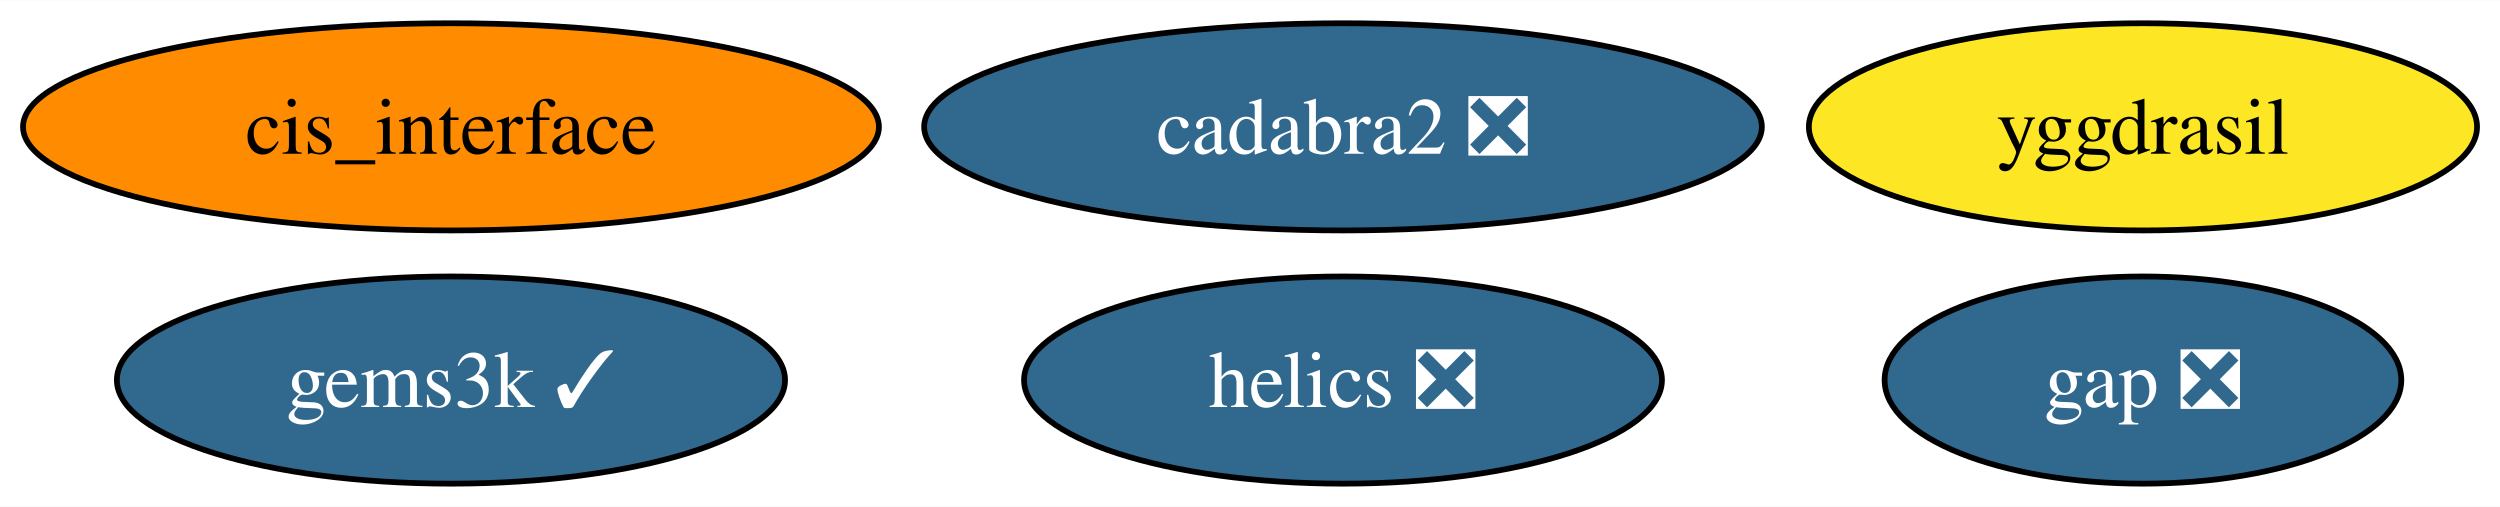
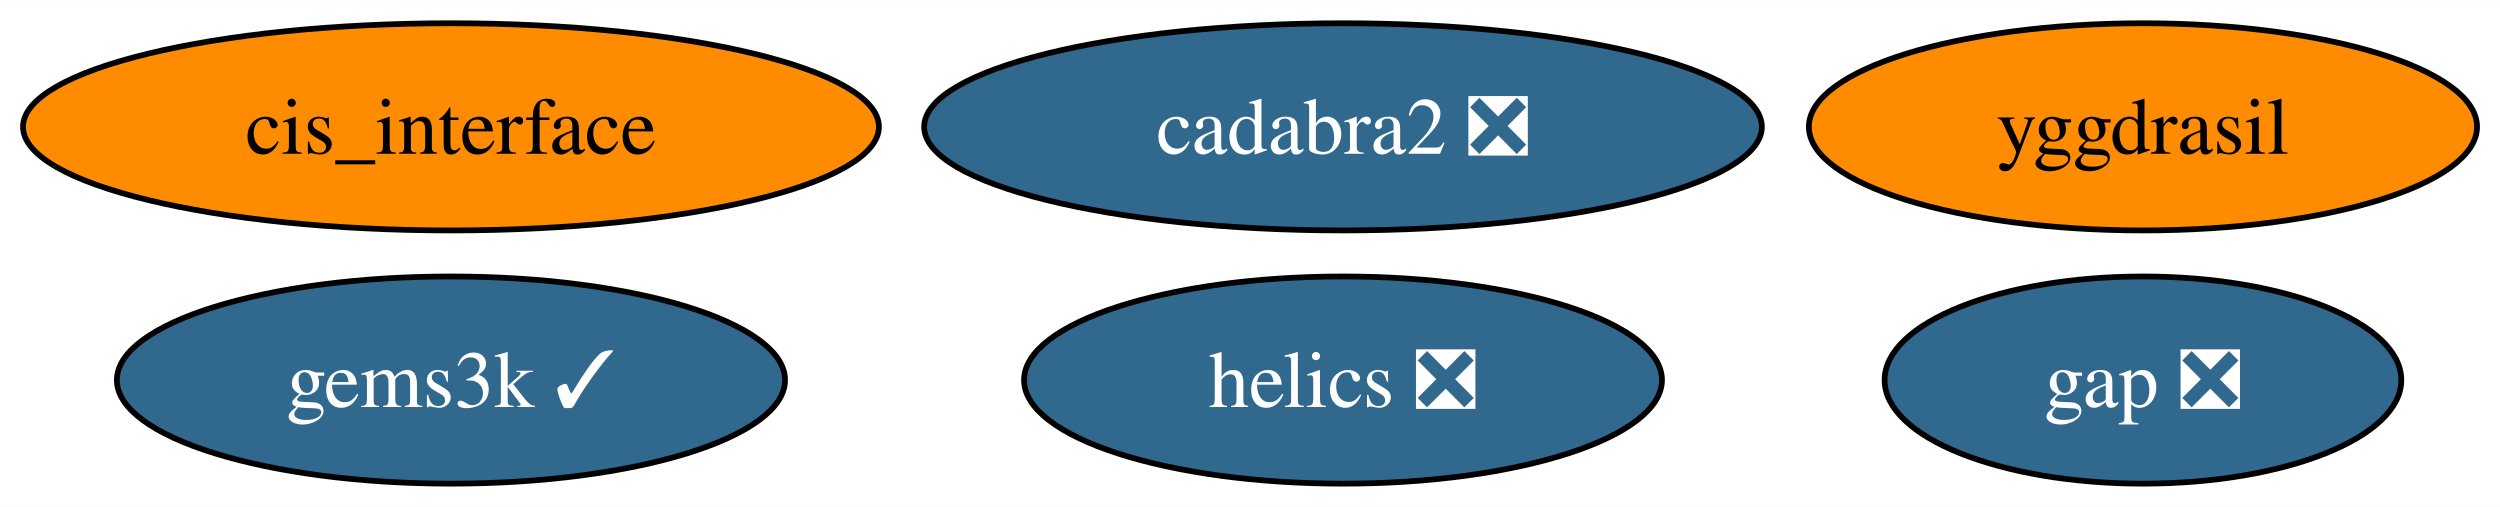
<svg xmlns="http://www.w3.org/2000/svg" xmlns:xlink="http://www.w3.org/1999/xlink" width="434pt" height="88pt" viewBox="0.00 0.00 434.40 88.00">
  <g id="graph0" class="graph" transform="scale(1 1) rotate(0) translate(4 84)">
    <polygon fill="white" stroke="none" points="-4,4 -4,-84 430.4,-84 430.4,4 -4,4" />
    <g id="node1" class="node">
      <g id="a_node1">
        <a xlink:href="https://github.com/conda-forge/gap-feedstock/pull/76" xlink:title="gap ❎">
          <ellipse fill="#31688e" stroke="black" cx="368.36" cy="-18" rx="44.89" ry="18" />
          <text text-anchor="middle" x="368.36" y="-13.32" font-family="Times,serif" font-size="14.00" fill="white">gap ❎</text>
        </a>
      </g>
    </g>
    <g id="node2" class="node">
      <g id="a_node2">
        <a xlink:href="https://github.com/conda-forge/helics-feedstock/pull/35" xlink:title="helics ❎">
          <ellipse fill="#31688e" stroke="black" cx="229.36" cy="-18" rx="55.42" ry="18" />
          <text text-anchor="middle" x="229.36" y="-13.32" font-family="Times,serif" font-size="14.00" fill="white">helics ❎</text>
        </a>
      </g>
    </g>
    <g id="node3" class="node">
      <g id="a_node3">
        <a xlink:href="https://github.com/conda-forge/cis_interface-feedstock" xlink:title="cis_interface">
          <ellipse fill="#ff8c00" stroke="black" cx="74.36" cy="-62" rx="74.36" ry="18" />
          <text text-anchor="middle" x="74.36" y="-57.33" font-family="Times,serif" font-size="14.00">cis_interface</text>
        </a>
      </g>
    </g>
    <g id="node4" class="node">
      <g id="a_node4">
        <a xlink:href="https://github.com/conda-forge/yggdrasil-feedstock" xlink:title="yggdrasil">
-           <ellipse fill="#fde725" stroke="black" cx="368.36" cy="-62" rx="58.05" ry="18" />
+           <ellipse fill="#ff8c00" stroke="black" cx="368.36" cy="-62" rx="58.05" ry="18" />
          <text text-anchor="middle" x="368.36" y="-57.33" font-family="Times,serif" font-size="14.00">yggdrasil</text>
        </a>
      </g>
    </g>
    <g id="node5" class="node">
      <g id="a_node5">
        <a xlink:href="https://github.com/conda-forge/cadabra2-feedstock/pull/41" xlink:title="cadabra2 ❎">
          <ellipse fill="#31688e" stroke="black" cx="229.36" cy="-62" rx="72.78" ry="18" />
          <text text-anchor="middle" x="229.36" y="-57.33" font-family="Times,serif" font-size="14.00" fill="white">cadabra2 ❎</text>
        </a>
      </g>
    </g>
    <g id="node6" class="node">
      <g id="a_node6">
        <a xlink:href="https://github.com/conda-forge/gems3k-feedstock/pull/18" xlink:title="gems3k ✓">
          <ellipse fill="#31688e" stroke="black" cx="74.36" cy="-18" rx="58.05" ry="18" />
          <text text-anchor="middle" x="74.36" y="-13.32" font-family="Times,serif" font-size="14.00" fill="white">gems3k ✓</text>
        </a>
      </g>
    </g>
  </g>
</svg>
